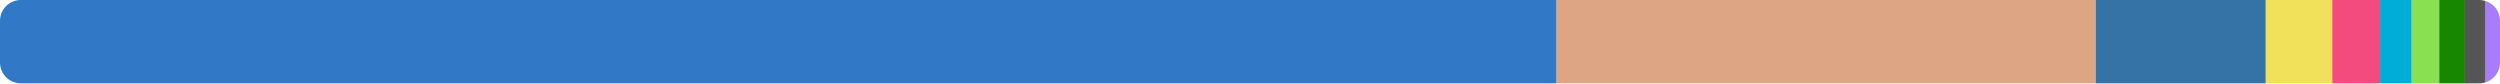
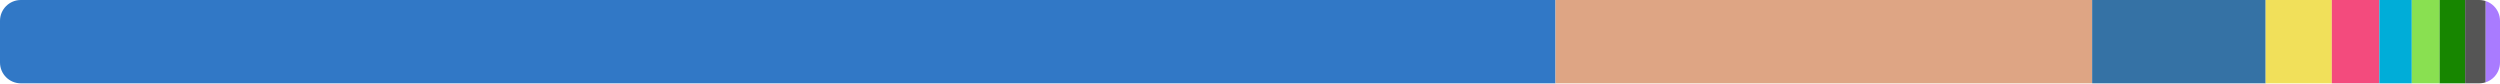
<svg xmlns="http://www.w3.org/2000/svg" width="480" height="16" viewBox="0 0 480 16">
  <clipPath id="r">
    <rect width="480" height="16" rx="4" />
  </clipPath>
  <g clip-path="url(#r)">
-     <rect x="0" y="0" width="298.868" height="16" fill="#3178c6" />
-     <rect x="298.868" y="0" width="103.503" height="16" fill="#dea584" />
-     <rect x="402.371" y="0" width="32.663" height="16" fill="#3572a5" />
-     <rect x="435.034" y="0" width="12.765" height="16" fill="#f1e05a" />
-     <rect x="447.799" y="0" width="9.168" height="16" fill="#f34b7d" />
-     <rect x="456.967" y="0" width="6.085" height="16" fill="#00add8" />
-     <rect x="463.052" y="0" width="5.287" height="16" fill="#89e051" />
-     <rect x="468.338" y="0" width="4.931" height="16" fill="#178600" />
-     <rect x="473.269" y="0" width="3.973" height="16" fill="#555555" />
-     <rect x="477.243" y="0" width="2.757" height="16" fill="#a97bff" />
+     <rect x="0" y="0" width="298.658" height="16" fill="#3178c6" />
+     <rect x="298.658" y="0" width="103.034" height="16" fill="#dea584" />
+     <rect x="401.692" y="0" width="33.316" height="16" fill="#3572a5" />
+     <rect x="435.009" y="0" width="12.701" height="16" fill="#f1e05a" />
+     <rect x="447.71" y="0" width="9.12" height="16" fill="#f34b7d" />
+     <rect x="456.829" y="0" width="6.239" height="16" fill="#00add8" />
+     <rect x="463.069" y="0" width="5.33" height="16" fill="#89e051" />
+     <rect x="468.399" y="0" width="4.905" height="16" fill="#178600" />
+     <rect x="473.304" y="0" width="3.953" height="16" fill="#555555" />
+     <rect x="477.257" y="0" width="2.743" height="16" fill="#a97bff" />
  </g>
</svg>
